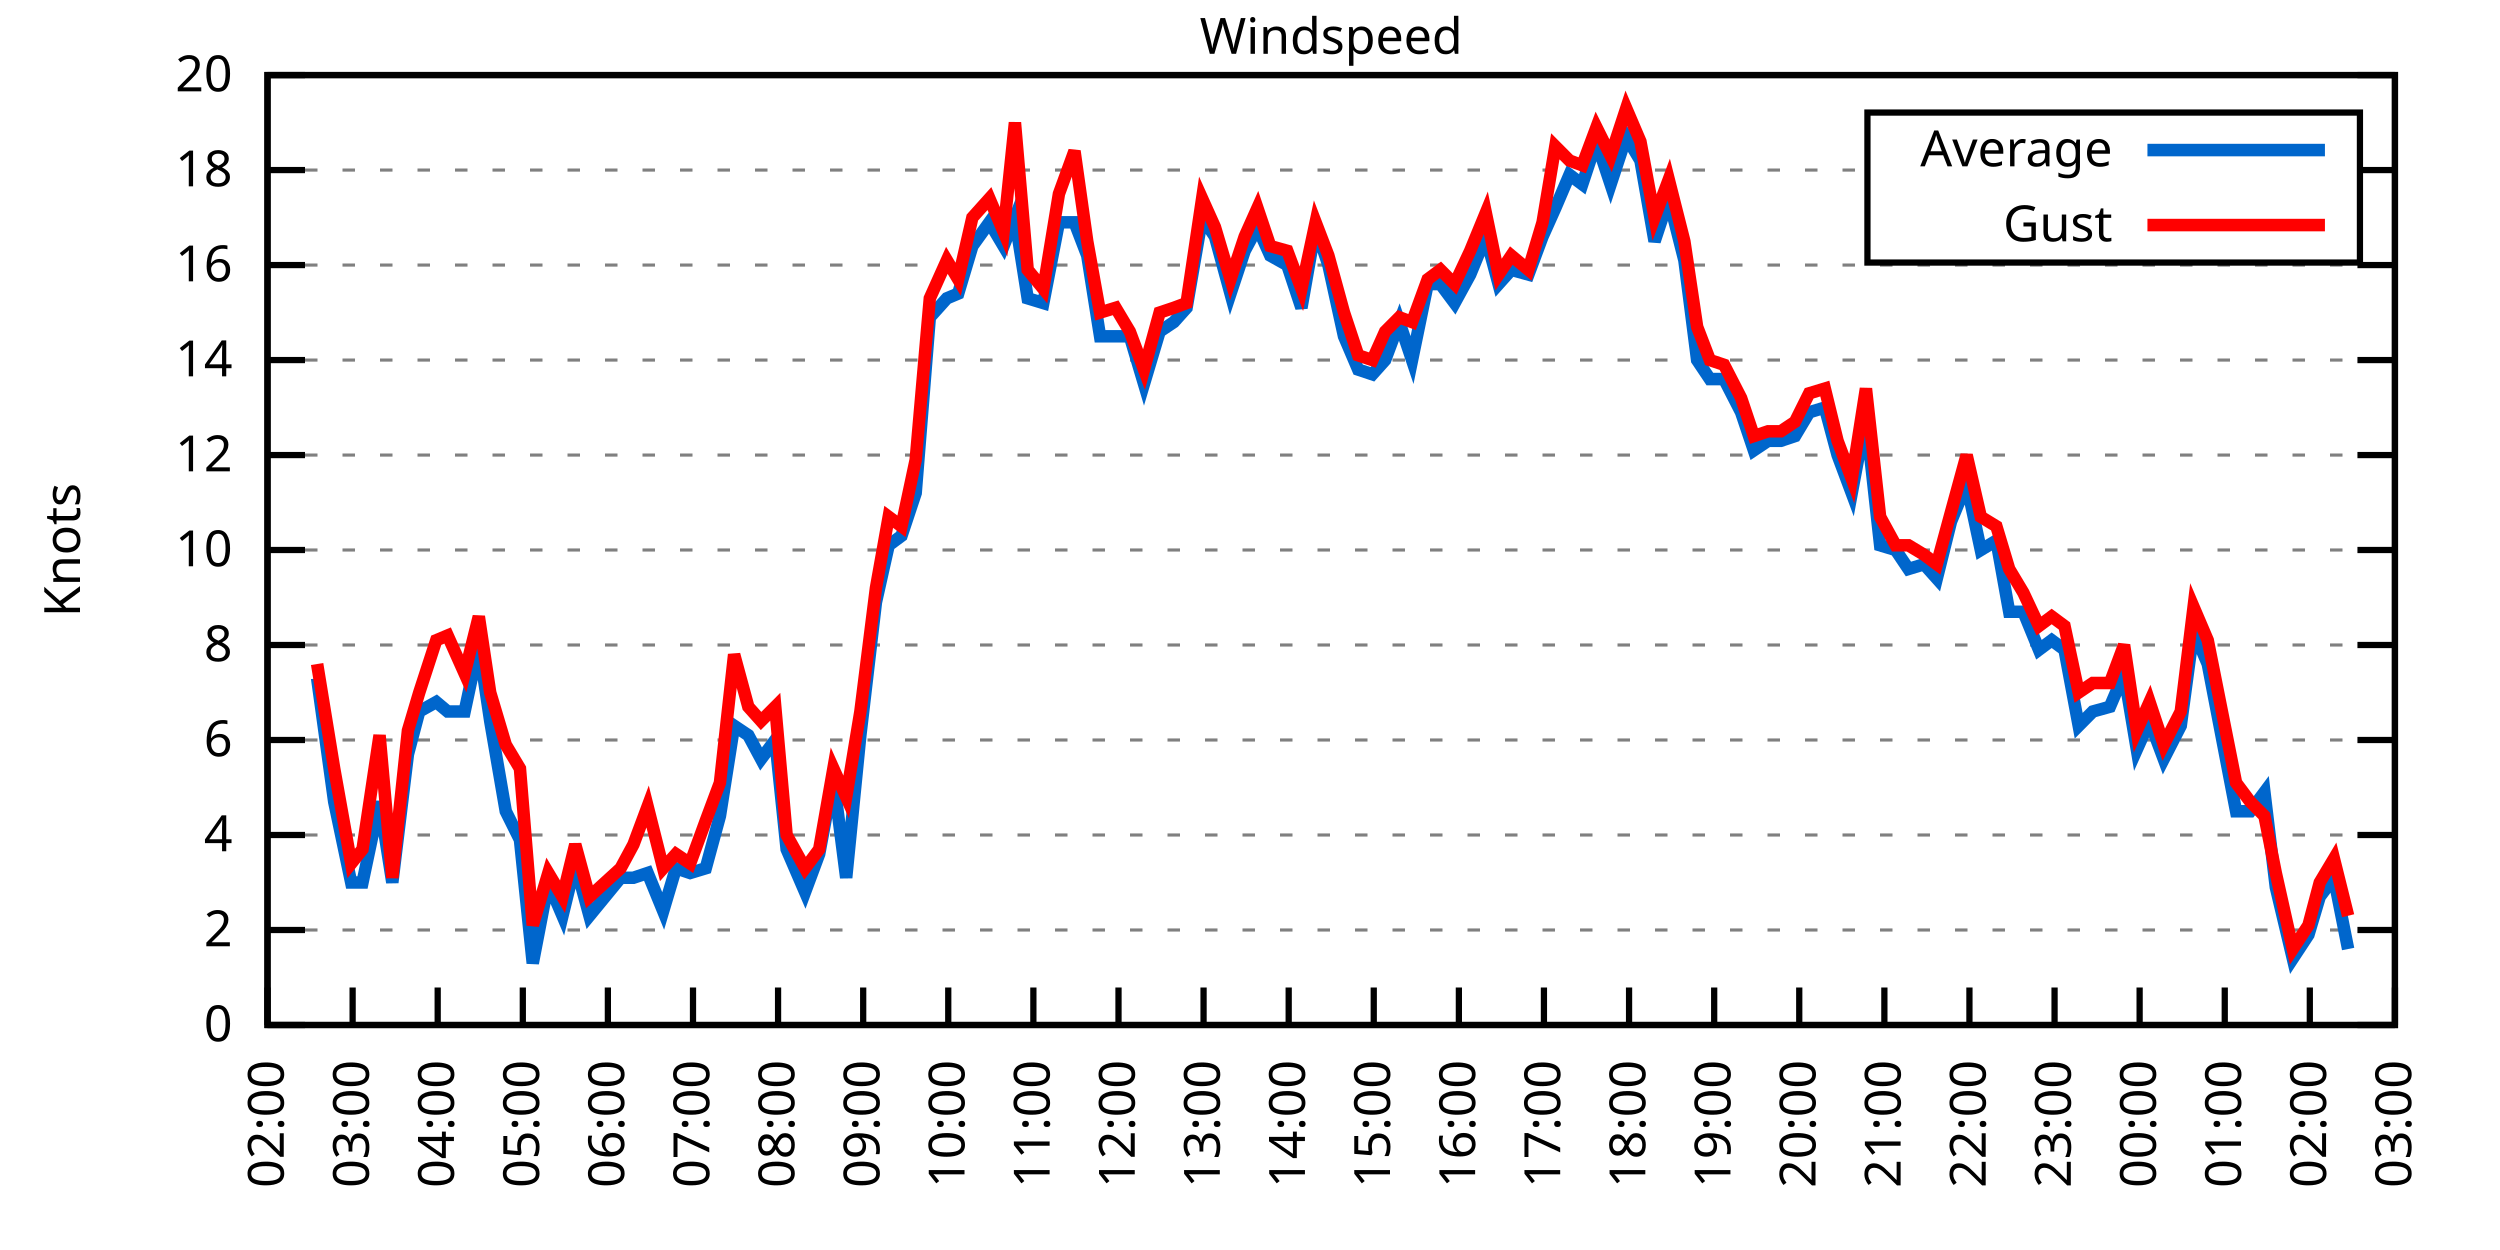
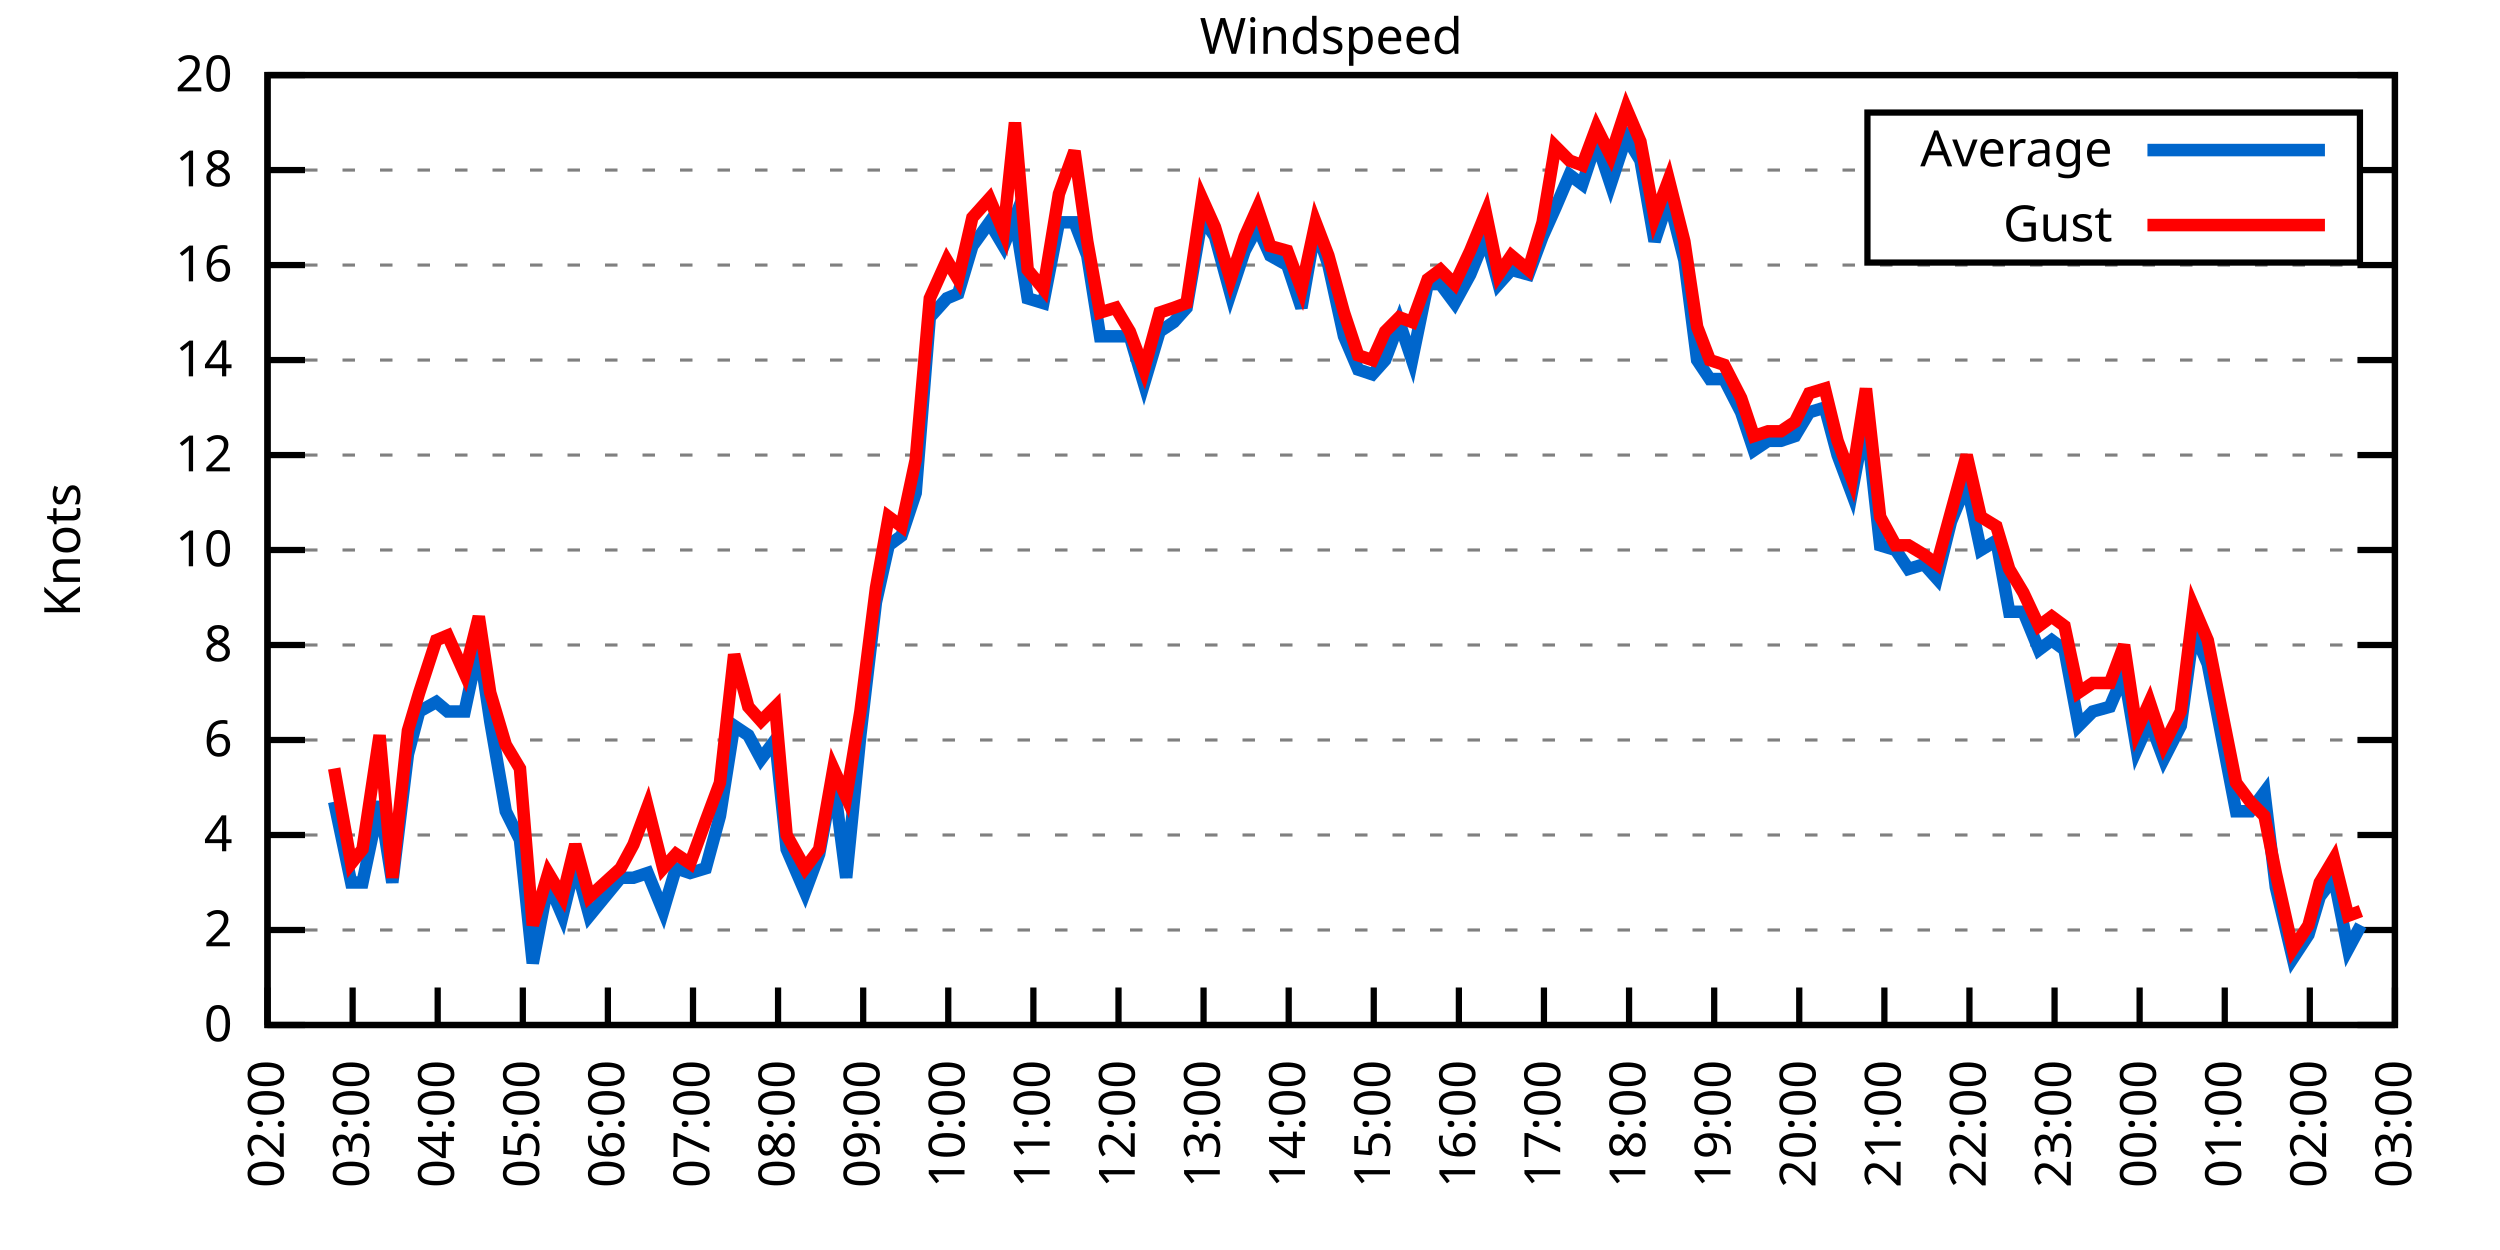
<svg xmlns="http://www.w3.org/2000/svg" xmlns:xlink="http://www.w3.org/1999/xlink" width="400" height="200" viewBox="0 0 400 200">
  <g id="gnuplot_canvas">
    <rect x="0" y="0" width="400" height="200" fill="none" />
    <defs>
      <circle id="gpDot" r="0.5" stroke-width="0.5" stroke="currentColor" />
      <path id="gpPt0" stroke-width="0.333" stroke="currentColor" d="M-1,0 h2 M0,-1 v2" />
      <path id="gpPt1" stroke-width="0.333" stroke="currentColor" d="M-1,-1 L1,1 M1,-1 L-1,1" />
      <path id="gpPt2" stroke-width="0.333" stroke="currentColor" d="M-1,0 L1,0 M0,-1 L0,1 M-1,-1 L1,1 M-1,1 L1,-1" />
      <rect id="gpPt3" stroke-width="0.333" stroke="currentColor" x="-1" y="-1" width="2" height="2" />
      <rect id="gpPt4" stroke-width="0.333" stroke="currentColor" fill="currentColor" x="-1" y="-1" width="2" height="2" />
      <circle id="gpPt5" stroke-width="0.333" stroke="currentColor" cx="0" cy="0" r="1" />
      <use xlink:href="#gpPt5" id="gpPt6" fill="currentColor" stroke="none" />
      <path id="gpPt7" stroke-width="0.333" stroke="currentColor" d="M0,-1.33 L-1.33,0.67 L1.33,0.67 z" />
      <use xlink:href="#gpPt7" id="gpPt8" fill="currentColor" stroke="none" />
      <use xlink:href="#gpPt7" id="gpPt9" stroke="currentColor" transform="rotate(180)" />
      <use xlink:href="#gpPt9" id="gpPt10" fill="currentColor" stroke="none" />
      <use xlink:href="#gpPt3" id="gpPt11" stroke="currentColor" transform="rotate(45)" />
      <use xlink:href="#gpPt11" id="gpPt12" fill="currentColor" stroke="none" />
      <path id="gpPt13" stroke-width="0.333" stroke="currentColor" d="M0,1.330 L1.265,0.411 L0.782,-1.067 L-0.782,-1.076 L-1.265,0.411 z" />
      <use xlink:href="#gpPt13" id="gpPt14" fill="currentColor" stroke="none" />
      <filter id="textbox" filterUnits="objectBoundingBox" x="0" y="0" height="1" width="1">
        <feFlood flood-color="white" flood-opacity="1" result="bgnd" />
        <feComposite in="SourceGraphic" in2="bgnd" operator="atop" />
      </filter>
      <filter id="greybox" filterUnits="objectBoundingBox" x="0" y="0" height="1" width="1">
        <feFlood flood-color="lightgrey" flood-opacity="1" result="grey" />
        <feComposite in="SourceGraphic" in2="grey" operator="atop" />
      </filter>
    </defs>
    <g fill="none" color="white" stroke="currentColor" stroke-width="1.00" stroke-linecap="butt" stroke-linejoin="miter">
</g>
    <g fill="none" color="black" stroke="currentColor" stroke-width="1.00" stroke-linecap="butt" stroke-linejoin="miter">
      <g stroke="none" shape-rendering="crispEdges">
        <polygon fill="rgb(255, 255, 255)" points="42.80,164.00 383.18,164.00 383.18,12.02 42.80,12.02 " />
      </g>
    </g>
    <g fill="none" color="black" stroke="currentColor" stroke-width="1.00" stroke-linecap="butt" stroke-linejoin="miter">
</g>
    <g fill="none" color="black" stroke="black" stroke-width="0.50" stroke-linecap="butt" stroke-linejoin="miter">
</g>
    <g fill="none" color="gray" stroke="currentColor" stroke-width="0.50" stroke-linecap="butt" stroke-linejoin="miter">
      <path stroke="gray" stroke-dasharray="2,4" class="gridline" d="M42.80,164.00 L383.19,164.00  " />
    </g>
    <g fill="none" color="gray" stroke="gray" stroke-width="1.00" stroke-linecap="butt" stroke-linejoin="miter">
</g>
    <g fill="none" color="black" stroke="currentColor" stroke-width="1.00" stroke-linecap="butt" stroke-linejoin="miter">
      <path stroke="black" d="M42.80,164.00 L48.80,164.00 M383.19,164.00 L377.19,164.00  " />
      <g transform="translate(37.20,166.60)" stroke="none" fill="black" font-family="Sans" font-size="8.00" text-anchor="end">
        <text>
          <tspan font-family="Sans"> 0</tspan>
        </text>
      </g>
    </g>
    <g fill="none" color="black" stroke="currentColor" stroke-width="1.00" stroke-linecap="butt" stroke-linejoin="miter">
</g>
    <g fill="none" color="black" stroke="black" stroke-width="0.50" stroke-linecap="butt" stroke-linejoin="miter">
</g>
    <g fill="none" color="gray" stroke="currentColor" stroke-width="0.50" stroke-linecap="butt" stroke-linejoin="miter">
      <path stroke="gray" stroke-dasharray="2,4" class="gridline" d="M42.80,148.80 L383.19,148.80  " />
    </g>
    <g fill="none" color="gray" stroke="gray" stroke-width="1.00" stroke-linecap="butt" stroke-linejoin="miter">
</g>
    <g fill="none" color="black" stroke="currentColor" stroke-width="1.00" stroke-linecap="butt" stroke-linejoin="miter">
      <path stroke="black" d="M42.80,148.80 L48.80,148.80 M383.19,148.80 L377.19,148.80  " />
      <g transform="translate(37.20,151.40)" stroke="none" fill="black" font-family="Sans" font-size="8.00" text-anchor="end">
        <text>
          <tspan font-family="Sans"> 2</tspan>
        </text>
      </g>
    </g>
    <g fill="none" color="black" stroke="currentColor" stroke-width="1.00" stroke-linecap="butt" stroke-linejoin="miter">
</g>
    <g fill="none" color="black" stroke="black" stroke-width="0.50" stroke-linecap="butt" stroke-linejoin="miter">
</g>
    <g fill="none" color="gray" stroke="currentColor" stroke-width="0.50" stroke-linecap="butt" stroke-linejoin="miter">
      <path stroke="gray" stroke-dasharray="2,4" class="gridline" d="M42.80,133.60 L383.19,133.60  " />
    </g>
    <g fill="none" color="gray" stroke="gray" stroke-width="1.00" stroke-linecap="butt" stroke-linejoin="miter">
</g>
    <g fill="none" color="black" stroke="currentColor" stroke-width="1.00" stroke-linecap="butt" stroke-linejoin="miter">
      <path stroke="black" d="M42.80,133.60 L48.80,133.60 M383.19,133.60 L377.19,133.60  " />
      <g transform="translate(37.20,136.20)" stroke="none" fill="black" font-family="Sans" font-size="8.00" text-anchor="end">
        <text>
          <tspan font-family="Sans"> 4</tspan>
        </text>
      </g>
    </g>
    <g fill="none" color="black" stroke="currentColor" stroke-width="1.00" stroke-linecap="butt" stroke-linejoin="miter">
</g>
    <g fill="none" color="black" stroke="black" stroke-width="0.50" stroke-linecap="butt" stroke-linejoin="miter">
</g>
    <g fill="none" color="gray" stroke="currentColor" stroke-width="0.50" stroke-linecap="butt" stroke-linejoin="miter">
      <path stroke="gray" stroke-dasharray="2,4" class="gridline" d="M42.80,118.40 L383.19,118.40  " />
    </g>
    <g fill="none" color="gray" stroke="gray" stroke-width="1.00" stroke-linecap="butt" stroke-linejoin="miter">
</g>
    <g fill="none" color="black" stroke="currentColor" stroke-width="1.00" stroke-linecap="butt" stroke-linejoin="miter">
      <path stroke="black" d="M42.80,118.40 L48.80,118.40 M383.19,118.40 L377.19,118.40  " />
      <g transform="translate(37.20,121.00)" stroke="none" fill="black" font-family="Sans" font-size="8.00" text-anchor="end">
        <text>
          <tspan font-family="Sans"> 6</tspan>
        </text>
      </g>
    </g>
    <g fill="none" color="black" stroke="currentColor" stroke-width="1.00" stroke-linecap="butt" stroke-linejoin="miter">
</g>
    <g fill="none" color="black" stroke="black" stroke-width="0.50" stroke-linecap="butt" stroke-linejoin="miter">
</g>
    <g fill="none" color="gray" stroke="currentColor" stroke-width="0.50" stroke-linecap="butt" stroke-linejoin="miter">
      <path stroke="gray" stroke-dasharray="2,4" class="gridline" d="M42.80,103.20 L383.19,103.20  " />
    </g>
    <g fill="none" color="gray" stroke="gray" stroke-width="1.00" stroke-linecap="butt" stroke-linejoin="miter">
</g>
    <g fill="none" color="black" stroke="currentColor" stroke-width="1.00" stroke-linecap="butt" stroke-linejoin="miter">
      <path stroke="black" d="M42.80,103.20 L48.80,103.20 M383.19,103.20 L377.19,103.20  " />
      <g transform="translate(37.20,105.80)" stroke="none" fill="black" font-family="Sans" font-size="8.00" text-anchor="end">
        <text>
          <tspan font-family="Sans"> 8</tspan>
        </text>
      </g>
    </g>
    <g fill="none" color="black" stroke="currentColor" stroke-width="1.00" stroke-linecap="butt" stroke-linejoin="miter">
</g>
    <g fill="none" color="black" stroke="black" stroke-width="0.50" stroke-linecap="butt" stroke-linejoin="miter">
</g>
    <g fill="none" color="gray" stroke="currentColor" stroke-width="0.50" stroke-linecap="butt" stroke-linejoin="miter">
      <path stroke="gray" stroke-dasharray="2,4" class="gridline" d="M42.80,88.00 L383.19,88.00  " />
    </g>
    <g fill="none" color="gray" stroke="gray" stroke-width="1.00" stroke-linecap="butt" stroke-linejoin="miter">
</g>
    <g fill="none" color="black" stroke="currentColor" stroke-width="1.00" stroke-linecap="butt" stroke-linejoin="miter">
      <path stroke="black" d="M42.80,88.00 L48.80,88.00 M383.19,88.00 L377.19,88.00  " />
      <g transform="translate(37.20,90.60)" stroke="none" fill="black" font-family="Sans" font-size="8.00" text-anchor="end">
        <text>
          <tspan font-family="Sans"> 10</tspan>
        </text>
      </g>
    </g>
    <g fill="none" color="black" stroke="currentColor" stroke-width="1.00" stroke-linecap="butt" stroke-linejoin="miter">
</g>
    <g fill="none" color="black" stroke="black" stroke-width="0.50" stroke-linecap="butt" stroke-linejoin="miter">
</g>
    <g fill="none" color="gray" stroke="currentColor" stroke-width="0.50" stroke-linecap="butt" stroke-linejoin="miter">
      <path stroke="gray" stroke-dasharray="2,4" class="gridline" d="M42.80,72.81 L383.19,72.81  " />
    </g>
    <g fill="none" color="gray" stroke="gray" stroke-width="1.00" stroke-linecap="butt" stroke-linejoin="miter">
</g>
    <g fill="none" color="black" stroke="currentColor" stroke-width="1.00" stroke-linecap="butt" stroke-linejoin="miter">
      <path stroke="black" d="M42.80,72.81 L48.80,72.81 M383.19,72.81 L377.19,72.81  " />
      <g transform="translate(37.20,75.41)" stroke="none" fill="black" font-family="Sans" font-size="8.00" text-anchor="end">
        <text>
          <tspan font-family="Sans"> 12</tspan>
        </text>
      </g>
    </g>
    <g fill="none" color="black" stroke="currentColor" stroke-width="1.00" stroke-linecap="butt" stroke-linejoin="miter">
</g>
    <g fill="none" color="black" stroke="black" stroke-width="0.50" stroke-linecap="butt" stroke-linejoin="miter">
</g>
    <g fill="none" color="gray" stroke="currentColor" stroke-width="0.50" stroke-linecap="butt" stroke-linejoin="miter">
      <path stroke="gray" stroke-dasharray="2,4" class="gridline" d="M42.80,57.61 L383.19,57.61  " />
    </g>
    <g fill="none" color="gray" stroke="gray" stroke-width="1.00" stroke-linecap="butt" stroke-linejoin="miter">
</g>
    <g fill="none" color="black" stroke="currentColor" stroke-width="1.00" stroke-linecap="butt" stroke-linejoin="miter">
      <path stroke="black" d="M42.80,57.61 L48.80,57.61 M383.19,57.61 L377.19,57.61  " />
      <g transform="translate(37.20,60.21)" stroke="none" fill="black" font-family="Sans" font-size="8.00" text-anchor="end">
        <text>
          <tspan font-family="Sans"> 14</tspan>
        </text>
      </g>
    </g>
    <g fill="none" color="black" stroke="currentColor" stroke-width="1.00" stroke-linecap="butt" stroke-linejoin="miter">
</g>
    <g fill="none" color="black" stroke="black" stroke-width="0.50" stroke-linecap="butt" stroke-linejoin="miter">
</g>
    <g fill="none" color="gray" stroke="currentColor" stroke-width="0.50" stroke-linecap="butt" stroke-linejoin="miter">
      <path stroke="gray" stroke-dasharray="2,4" class="gridline" d="M42.80,42.41 L383.19,42.41  " />
    </g>
    <g fill="none" color="gray" stroke="gray" stroke-width="1.00" stroke-linecap="butt" stroke-linejoin="miter">
</g>
    <g fill="none" color="black" stroke="currentColor" stroke-width="1.00" stroke-linecap="butt" stroke-linejoin="miter">
      <path stroke="black" d="M42.80,42.41 L48.80,42.41 M383.19,42.41 L377.19,42.41  " />
      <g transform="translate(37.20,45.01)" stroke="none" fill="black" font-family="Sans" font-size="8.00" text-anchor="end">
        <text>
          <tspan font-family="Sans"> 16</tspan>
        </text>
      </g>
    </g>
    <g fill="none" color="black" stroke="currentColor" stroke-width="1.00" stroke-linecap="butt" stroke-linejoin="miter">
</g>
    <g fill="none" color="black" stroke="black" stroke-width="0.50" stroke-linecap="butt" stroke-linejoin="miter">
</g>
    <g fill="none" color="gray" stroke="currentColor" stroke-width="0.50" stroke-linecap="butt" stroke-linejoin="miter">
      <path stroke="gray" stroke-dasharray="2,4" class="gridline" d="M42.80,27.21 L298.79,27.21 M377.59,27.21 L383.19,27.21  " />
    </g>
    <g fill="none" color="gray" stroke="gray" stroke-width="1.00" stroke-linecap="butt" stroke-linejoin="miter">
</g>
    <g fill="none" color="black" stroke="currentColor" stroke-width="1.00" stroke-linecap="butt" stroke-linejoin="miter">
      <path stroke="black" d="M42.80,27.21 L48.80,27.21 M383.19,27.21 L377.19,27.21  " />
      <g transform="translate(37.20,29.81)" stroke="none" fill="black" font-family="Sans" font-size="8.00" text-anchor="end">
        <text>
          <tspan font-family="Sans"> 18</tspan>
        </text>
      </g>
    </g>
    <g fill="none" color="black" stroke="currentColor" stroke-width="1.00" stroke-linecap="butt" stroke-linejoin="miter">
</g>
    <g fill="none" color="black" stroke="black" stroke-width="0.50" stroke-linecap="butt" stroke-linejoin="miter">
</g>
    <g fill="none" color="gray" stroke="currentColor" stroke-width="0.50" stroke-linecap="butt" stroke-linejoin="miter">
      <path stroke="gray" stroke-dasharray="2,4" class="gridline" d="M42.80,12.01 L383.19,12.01  " />
    </g>
    <g fill="none" color="gray" stroke="gray" stroke-width="1.00" stroke-linecap="butt" stroke-linejoin="miter">
</g>
    <g fill="none" color="black" stroke="currentColor" stroke-width="1.00" stroke-linecap="butt" stroke-linejoin="miter">
      <path stroke="black" d="M42.80,12.01 L48.80,12.01 M383.19,12.01 L377.19,12.01  " />
      <g transform="translate(37.20,14.61)" stroke="none" fill="black" font-family="Sans" font-size="8.00" text-anchor="end">
        <text>
          <tspan font-family="Sans"> 20</tspan>
        </text>
      </g>
    </g>
    <g fill="none" color="black" stroke="currentColor" stroke-width="1.00" stroke-linecap="butt" stroke-linejoin="miter">
      <path stroke="black" d="M42.80,164.00 L42.80,158.00  " />
      <g transform="translate(45.40,169.60) rotate(270.00)" stroke="none" fill="black" font-family="Sans" font-size="8.00" text-anchor="end">
        <text>
          <tspan font-family="Sans">02:00</tspan>
        </text>
      </g>
    </g>
    <g fill="none" color="black" stroke="currentColor" stroke-width="1.00" stroke-linecap="butt" stroke-linejoin="miter">
      <path stroke="black" d="M56.42,164.00 L56.42,158.00  " />
      <g transform="translate(59.02,169.60) rotate(270.00)" stroke="none" fill="black" font-family="Sans" font-size="8.00" text-anchor="end">
        <text>
          <tspan font-family="Sans">03:00</tspan>
        </text>
      </g>
    </g>
    <g fill="none" color="black" stroke="currentColor" stroke-width="1.00" stroke-linecap="butt" stroke-linejoin="miter">
      <path stroke="black" d="M70.03,164.00 L70.03,158.00  " />
      <g transform="translate(72.63,169.60) rotate(270.00)" stroke="none" fill="black" font-family="Sans" font-size="8.00" text-anchor="end">
        <text>
          <tspan font-family="Sans">04:00</tspan>
        </text>
      </g>
    </g>
    <g fill="none" color="black" stroke="currentColor" stroke-width="1.00" stroke-linecap="butt" stroke-linejoin="miter">
      <path stroke="black" d="M83.65,164.00 L83.65,158.00  " />
      <g transform="translate(86.25,169.60) rotate(270.00)" stroke="none" fill="black" font-family="Sans" font-size="8.00" text-anchor="end">
        <text>
          <tspan font-family="Sans">05:00</tspan>
        </text>
      </g>
    </g>
    <g fill="none" color="black" stroke="currentColor" stroke-width="1.00" stroke-linecap="butt" stroke-linejoin="miter">
      <path stroke="black" d="M97.26,164.00 L97.26,158.00  " />
      <g transform="translate(99.86,169.60) rotate(270.00)" stroke="none" fill="black" font-family="Sans" font-size="8.00" text-anchor="end">
        <text>
          <tspan font-family="Sans">06:00</tspan>
        </text>
      </g>
    </g>
    <g fill="none" color="black" stroke="currentColor" stroke-width="1.00" stroke-linecap="butt" stroke-linejoin="miter">
      <path stroke="black" d="M110.88,164.00 L110.88,158.00  " />
      <g transform="translate(113.48,169.60) rotate(270.00)" stroke="none" fill="black" font-family="Sans" font-size="8.00" text-anchor="end">
        <text>
          <tspan font-family="Sans">07:00</tspan>
        </text>
      </g>
    </g>
    <g fill="none" color="black" stroke="currentColor" stroke-width="1.00" stroke-linecap="butt" stroke-linejoin="miter">
      <path stroke="black" d="M124.49,164.00 L124.49,158.00  " />
      <g transform="translate(127.09,169.60) rotate(270.00)" stroke="none" fill="black" font-family="Sans" font-size="8.00" text-anchor="end">
        <text>
          <tspan font-family="Sans">08:00</tspan>
        </text>
      </g>
    </g>
    <g fill="none" color="black" stroke="currentColor" stroke-width="1.00" stroke-linecap="butt" stroke-linejoin="miter">
      <path stroke="black" d="M138.11,164.00 L138.11,158.00  " />
      <g transform="translate(140.71,169.60) rotate(270.00)" stroke="none" fill="black" font-family="Sans" font-size="8.00" text-anchor="end">
        <text>
          <tspan font-family="Sans">09:00</tspan>
        </text>
      </g>
    </g>
    <g fill="none" color="black" stroke="currentColor" stroke-width="1.00" stroke-linecap="butt" stroke-linejoin="miter">
      <path stroke="black" d="M151.72,164.00 L151.72,158.00  " />
      <g transform="translate(154.32,169.60) rotate(270.00)" stroke="none" fill="black" font-family="Sans" font-size="8.00" text-anchor="end">
        <text>
          <tspan font-family="Sans">10:00</tspan>
        </text>
      </g>
    </g>
    <g fill="none" color="black" stroke="currentColor" stroke-width="1.00" stroke-linecap="butt" stroke-linejoin="miter">
      <path stroke="black" d="M165.34,164.00 L165.34,158.00  " />
      <g transform="translate(167.94,169.60) rotate(270.00)" stroke="none" fill="black" font-family="Sans" font-size="8.00" text-anchor="end">
        <text>
          <tspan font-family="Sans">11:00</tspan>
        </text>
      </g>
    </g>
    <g fill="none" color="black" stroke="currentColor" stroke-width="1.00" stroke-linecap="butt" stroke-linejoin="miter">
      <path stroke="black" d="M178.96,164.00 L178.96,158.00  " />
      <g transform="translate(181.56,169.60) rotate(270.00)" stroke="none" fill="black" font-family="Sans" font-size="8.00" text-anchor="end">
        <text>
          <tspan font-family="Sans">12:00</tspan>
        </text>
      </g>
    </g>
    <g fill="none" color="black" stroke="currentColor" stroke-width="1.00" stroke-linecap="butt" stroke-linejoin="miter">
      <path stroke="black" d="M192.57,164.00 L192.57,158.00  " />
      <g transform="translate(195.17,169.60) rotate(270.00)" stroke="none" fill="black" font-family="Sans" font-size="8.00" text-anchor="end">
        <text>
          <tspan font-family="Sans">13:00</tspan>
        </text>
      </g>
    </g>
    <g fill="none" color="black" stroke="currentColor" stroke-width="1.00" stroke-linecap="butt" stroke-linejoin="miter">
      <path stroke="black" d="M206.19,164.00 L206.19,158.00  " />
      <g transform="translate(208.79,169.60) rotate(270.00)" stroke="none" fill="black" font-family="Sans" font-size="8.00" text-anchor="end">
        <text>
          <tspan font-family="Sans">14:00</tspan>
        </text>
      </g>
    </g>
    <g fill="none" color="black" stroke="currentColor" stroke-width="1.00" stroke-linecap="butt" stroke-linejoin="miter">
      <path stroke="black" d="M219.80,164.00 L219.80,158.00  " />
      <g transform="translate(222.40,169.60) rotate(270.00)" stroke="none" fill="black" font-family="Sans" font-size="8.00" text-anchor="end">
        <text>
          <tspan font-family="Sans">15:00</tspan>
        </text>
      </g>
    </g>
    <g fill="none" color="black" stroke="currentColor" stroke-width="1.00" stroke-linecap="butt" stroke-linejoin="miter">
      <path stroke="black" d="M233.42,164.00 L233.42,158.00  " />
      <g transform="translate(236.02,169.60) rotate(270.00)" stroke="none" fill="black" font-family="Sans" font-size="8.00" text-anchor="end">
        <text>
          <tspan font-family="Sans">16:00</tspan>
        </text>
      </g>
    </g>
    <g fill="none" color="black" stroke="currentColor" stroke-width="1.00" stroke-linecap="butt" stroke-linejoin="miter">
      <path stroke="black" d="M247.03,164.00 L247.03,158.00  " />
      <g transform="translate(249.63,169.60) rotate(270.00)" stroke="none" fill="black" font-family="Sans" font-size="8.00" text-anchor="end">
        <text>
          <tspan font-family="Sans">17:00</tspan>
        </text>
      </g>
    </g>
    <g fill="none" color="black" stroke="currentColor" stroke-width="1.00" stroke-linecap="butt" stroke-linejoin="miter">
      <path stroke="black" d="M260.65,164.00 L260.65,158.00  " />
      <g transform="translate(263.25,169.60) rotate(270.00)" stroke="none" fill="black" font-family="Sans" font-size="8.00" text-anchor="end">
        <text>
          <tspan font-family="Sans">18:00</tspan>
        </text>
      </g>
    </g>
    <g fill="none" color="black" stroke="currentColor" stroke-width="1.00" stroke-linecap="butt" stroke-linejoin="miter">
      <path stroke="black" d="M274.27,164.00 L274.27,158.00  " />
      <g transform="translate(276.87,169.60) rotate(270.00)" stroke="none" fill="black" font-family="Sans" font-size="8.00" text-anchor="end">
        <text>
          <tspan font-family="Sans">19:00</tspan>
        </text>
      </g>
    </g>
    <g fill="none" color="black" stroke="currentColor" stroke-width="1.00" stroke-linecap="butt" stroke-linejoin="miter">
      <path stroke="black" d="M287.88,164.00 L287.88,158.00  " />
      <g transform="translate(290.48,169.60) rotate(270.00)" stroke="none" fill="black" font-family="Sans" font-size="8.00" text-anchor="end">
        <text>
          <tspan font-family="Sans">20:00</tspan>
        </text>
      </g>
    </g>
    <g fill="none" color="black" stroke="currentColor" stroke-width="1.00" stroke-linecap="butt" stroke-linejoin="miter">
      <path stroke="black" d="M301.50,164.00 L301.50,158.00  " />
      <g transform="translate(304.10,169.60) rotate(270.00)" stroke="none" fill="black" font-family="Sans" font-size="8.00" text-anchor="end">
        <text>
          <tspan font-family="Sans">21:00</tspan>
        </text>
      </g>
    </g>
    <g fill="none" color="black" stroke="currentColor" stroke-width="1.00" stroke-linecap="butt" stroke-linejoin="miter">
      <path stroke="black" d="M315.11,164.00 L315.11,158.00  " />
      <g transform="translate(317.71,169.60) rotate(270.00)" stroke="none" fill="black" font-family="Sans" font-size="8.00" text-anchor="end">
        <text>
          <tspan font-family="Sans">22:00</tspan>
        </text>
      </g>
    </g>
    <g fill="none" color="black" stroke="currentColor" stroke-width="1.00" stroke-linecap="butt" stroke-linejoin="miter">
      <path stroke="black" d="M328.73,164.00 L328.73,158.00  " />
      <g transform="translate(331.33,169.60) rotate(270.00)" stroke="none" fill="black" font-family="Sans" font-size="8.00" text-anchor="end">
        <text>
          <tspan font-family="Sans">23:00</tspan>
        </text>
      </g>
    </g>
    <g fill="none" color="black" stroke="currentColor" stroke-width="1.00" stroke-linecap="butt" stroke-linejoin="miter">
      <path stroke="black" d="M342.34,164.00 L342.34,158.00  " />
      <g transform="translate(344.94,169.60) rotate(270.00)" stroke="none" fill="black" font-family="Sans" font-size="8.00" text-anchor="end">
        <text>
          <tspan font-family="Sans">00:00</tspan>
        </text>
      </g>
    </g>
    <g fill="none" color="black" stroke="currentColor" stroke-width="1.00" stroke-linecap="butt" stroke-linejoin="miter">
      <path stroke="black" d="M355.96,164.00 L355.96,158.00  " />
      <g transform="translate(358.56,169.60) rotate(270.00)" stroke="none" fill="black" font-family="Sans" font-size="8.00" text-anchor="end">
        <text>
          <tspan font-family="Sans">01:00</tspan>
        </text>
      </g>
    </g>
    <g fill="none" color="black" stroke="currentColor" stroke-width="1.00" stroke-linecap="butt" stroke-linejoin="miter">
      <path stroke="black" d="M369.57,164.00 L369.57,158.00  " />
      <g transform="translate(372.17,169.60) rotate(270.00)" stroke="none" fill="black" font-family="Sans" font-size="8.00" text-anchor="end">
        <text>
          <tspan font-family="Sans">02:00</tspan>
        </text>
      </g>
    </g>
    <g fill="none" color="black" stroke="currentColor" stroke-width="1.00" stroke-linecap="butt" stroke-linejoin="miter">
      <path stroke="black" d="M383.19,164.00 L383.19,158.00  " />
      <g transform="translate(385.79,169.60) rotate(270.00)" stroke="none" fill="black" font-family="Sans" font-size="8.00" text-anchor="end">
        <text>
          <tspan font-family="Sans">03:00</tspan>
        </text>
      </g>
    </g>
    <g fill="none" color="black" stroke="currentColor" stroke-width="1.00" stroke-linecap="butt" stroke-linejoin="miter">
</g>
    <g fill="none" color="black" stroke="currentColor" stroke-width="1.00" stroke-linecap="butt" stroke-linejoin="miter">
      <path stroke="black" d="M42.80,12.01 L42.80,164.00 L383.19,164.00 L383.19,12.01 L42.80,12.01 Z  " />
    </g>
    <g fill="none" color="black" stroke="currentColor" stroke-width="1.00" stroke-linecap="butt" stroke-linejoin="miter">
</g>
    <g fill="none" color="black" stroke="currentColor" stroke-width="1.00" stroke-linecap="butt" stroke-linejoin="miter">
      <path stroke="black" d="M298.79,42.01 L298.79,18.01 L377.59,18.01 L377.59,42.01 L298.79,42.01 Z  " />
    </g>
    <g id="Windspeed_plot_1">
      <g fill="none" color="white" stroke="black" stroke-width="2.00" stroke-linecap="butt" stroke-linejoin="miter">
</g>
      <g fill="none" color="black" stroke="currentColor" stroke-width="2.00" stroke-linecap="butt" stroke-linejoin="miter">
        <g transform="translate(337.99,26.61)" stroke="none" fill="black" font-family="Sans" font-size="8.00" text-anchor="end">
          <text>
            <tspan font-family="Sans">Average</tspan>
          </text>
        </g>
      </g>
      <g fill="none" color="black" stroke="currentColor" stroke-width="2.00" stroke-linecap="butt" stroke-linejoin="miter">
-         <path stroke="rgb(  0, 102, 204)" d="M343.59,24.01 L371.99,24.01 M50.74,108.52 L53.47,128.28 L56.19,141.20 L58.00,141.20 L60.73,128.28 L62.77,141.20   L65.27,120.68 L67.08,113.84 L69.80,112.32 L71.62,113.84 L74.34,113.84 L76.61,103.20 L78.43,115.36 L80.92,129.80   L83.19,134.36 L85.24,154.12 L87.73,141.20 L90.00,146.52 L92.04,138.16 L94.31,146.52 L99.30,140.44 L101.35,140.44   L103.62,139.68 L106.11,145.76 L108.15,138.92 L110.42,139.68 L112.92,138.92 L115.19,130.56 L117.46,116.12 L119.73,117.64   L121.77,121.44 L124.04,118.40 L125.86,135.88 L128.81,142.72 L131.07,136.64 L133.34,124.48 L135.39,140.44 L137.66,117.64   L140.15,96.36 L142.19,87.25 L144.24,85.73 L146.51,78.89 L148.77,50.77 L151.50,47.73 L153.31,46.97 L155.58,39.37   L158.31,35.57 L160.57,39.37 L162.39,34.81 L164.43,47.73 L166.93,48.49 L169.43,35.57 L171.92,35.57 L173.96,40.89   L176.01,53.81 L178.50,53.81 L180.77,53.81 L183.04,61.41 L185.54,53.05 L187.81,51.53 L189.85,49.25 L192.34,34.81   L194.39,37.85 L196.88,46.97 L199.15,40.13 L201.19,36.33 L203.24,40.89 L205.96,42.41 L208.23,49.25 L210.50,36.33   L212.54,42.41 L215.04,53.81 L217.31,59.13 L219.58,59.89 L221.62,57.61 L223.89,51.53 L225.93,57.61 L228.43,45.45   L230.47,45.45 L232.74,48.49 L235.23,43.93 L237.73,37.85 L239.77,45.45 L241.81,43.17 L244.54,43.93 L246.81,37.85   L248.85,33.29 L251.12,27.97 L253.16,29.49 L255.43,22.65 L257.70,29.49 L260.20,21.89 L262.47,25.69 L264.73,38.61   L267.00,31.77 L269.50,41.65 L271.54,57.61 L273.58,60.65 L275.85,60.65 L278.58,65.97 L280.62,72.05 L282.89,70.53   L284.93,70.53 L287.20,69.77 L289.47,65.97 L291.97,65.21 L294.01,72.81 L296.28,78.89 L298.55,66.73 L300.82,87.25   L303.31,88.00 L305.35,91.04 L307.85,90.28 L309.89,92.56 L312.16,83.45 L314.66,77.37 L316.93,88.00 L319.42,86.49   L321.47,97.88 L323.74,97.88 L326.23,103.96 L328.27,102.44 L330.32,103.96 L332.59,116.12 L334.85,113.84 L337.58,113.08   L339.85,107.76 L341.89,119.92 L343.93,115.36 L346.20,121.44 L348.92,116.12 L350.97,100.92 L353.24,106.24 L357.77,129.80   L360.04,129.80 L362.31,126.76 L364.13,141.96 L366.85,153.36 L369.35,149.56 L371.16,143.48 L373.43,140.44 L375.70,151.84    " />
+         <path stroke="rgb(  0, 102, 204)" d="M343.59,24.01 L371.99,24.01 M53.47,128.28 L56.19,141.20 L58.00,141.20 L60.73,128.28 L62.77,141.20 L65.27,120.68   L67.08,113.84 L69.80,112.32 L71.62,113.84 L74.34,113.84 L76.61,103.20 L78.43,115.36 L80.92,129.80 L83.19,134.36   L85.24,154.12 L87.73,141.20 L90.00,146.52 L92.04,138.16 L94.31,146.52 L99.30,140.44 L101.35,140.44 L103.62,139.68   L106.11,145.76 L108.15,138.92 L110.42,139.68 L112.92,138.92 L115.19,130.56 L117.46,116.12 L119.73,117.64 L121.77,121.44   L124.04,118.40 L125.86,135.88 L128.81,142.72 L131.07,136.64 L133.34,124.48 L135.39,140.44 L137.66,117.64 L140.15,96.36   L142.19,87.25 L144.24,85.73 L146.51,78.89 L148.77,50.77 L151.50,47.73 L153.31,46.97 L155.58,39.37 L158.31,35.57   L160.57,39.37 L162.39,34.81 L164.43,47.73 L166.93,48.49 L169.43,35.57 L171.92,35.57 L173.96,40.89 L176.01,53.81   L178.50,53.81 L180.77,53.81 L183.04,61.41 L185.54,53.05 L187.81,51.53 L189.85,49.25 L192.34,34.81 L194.39,37.85   L196.88,46.97 L199.15,40.13 L201.19,36.33 L203.24,40.89 L205.96,42.41 L208.23,49.25 L210.50,36.33 L212.54,42.41   L215.04,53.81 L217.31,59.13 L219.58,59.89 L221.62,57.61 L223.89,51.53 L225.93,57.61 L228.43,45.45 L230.47,45.45   L232.74,48.49 L235.23,43.93 L237.73,37.85 L239.77,45.45 L241.81,43.17 L244.54,43.93 L246.81,37.85 L248.85,33.29   L251.12,27.97 L253.16,29.49 L255.43,22.65 L257.70,29.49 L260.20,21.89 L262.47,25.69 L264.73,38.61 L267.00,31.77   L269.50,41.65 L271.54,57.61 L273.58,60.65 L275.85,60.65 L278.58,65.97 L280.62,72.05 L282.89,70.53 L284.93,70.53   L287.20,69.77 L289.47,65.97 L291.97,65.21 L294.01,72.81 L296.28,78.89 L298.55,66.73 L300.82,87.25 L303.31,88.00   L305.35,91.04 L307.85,90.28 L309.89,92.56 L312.16,83.45 L314.66,77.37 L316.93,88.00 L319.42,86.49 L321.47,97.88   L323.74,97.88 L326.23,103.96 L328.27,102.44 L330.32,103.96 L332.59,116.12 L334.85,113.84 L337.58,113.08 L339.85,107.76   L341.89,119.92 L343.93,115.36 L346.20,121.44 L348.92,116.12 L350.97,100.92 L353.24,106.24 L357.77,129.80 L360.04,129.80   L362.31,126.76 L364.13,141.96 L366.85,153.36 L369.35,149.56 L371.16,143.48 L373.43,140.44 L375.70,151.84 L377.74,148.04    " />
      </g>
    </g>
    <g id="Windspeed_plot_2">
      <g fill="none" color="black" stroke="currentColor" stroke-width="2.00" stroke-linecap="butt" stroke-linejoin="miter">
        <g transform="translate(337.99,38.61)" stroke="none" fill="black" font-family="Sans" font-size="8.00" text-anchor="end">
          <text>
            <tspan font-family="Sans">Gust</tspan>
          </text>
        </g>
      </g>
      <g fill="none" color="black" stroke="currentColor" stroke-width="2.00" stroke-linecap="butt" stroke-linejoin="miter">
-         <path stroke="rgb(255,   0,   0)" d="M343.59,36.01 L371.99,36.01 M50.74,106.24 L53.47,122.96 L56.19,138.16 L58.00,135.88 L60.73,117.64 L62.77,140.44   L65.27,116.88 L67.08,110.80 L69.80,102.44 L71.62,101.68 L74.34,107.76 L76.61,98.64 L78.43,110.80 L80.92,119.16   L83.19,122.96 L85.24,148.04 L87.73,139.68 L90.00,143.48 L92.04,135.12 L94.31,143.48 L99.30,138.92 L101.35,135.12   L103.62,129.04 L106.11,138.92 L108.15,136.64 L110.42,138.16 L112.92,131.32 L115.19,125.24 L117.46,104.72 L119.73,113.08   L121.77,115.36 L124.04,113.08 L125.86,133.60 L128.81,138.92 L131.07,135.88 L133.34,122.96 L135.39,127.52 L137.66,113.84   L140.15,94.08 L142.19,82.69 L144.24,84.21 L146.51,73.57 L148.77,47.73 L151.50,41.65 L153.31,44.69 L155.58,34.81   L158.31,31.77 L160.57,37.09 L162.39,19.61 L164.43,43.17 L166.93,46.21 L169.43,31.01 L171.92,24.17 L173.96,38.61   L176.01,50.01 L178.50,49.25 L180.77,53.05 L183.04,59.13 L185.54,50.01 L187.81,49.25 L189.85,48.49 L192.34,31.77   L194.39,36.33 L196.88,44.69 L199.15,37.85 L201.19,33.29 L203.24,39.37 L205.96,40.13 L208.23,46.21 L210.50,35.57   L212.54,40.89 L215.04,50.01 L217.31,56.85 L219.58,57.61 L221.62,53.05 L223.89,50.77 L225.93,51.53 L228.43,44.69   L230.47,43.17 L232.74,45.45 L235.23,40.13 L237.73,34.05 L239.77,43.93 L241.81,40.89 L244.54,43.17 L246.81,35.57   L248.85,23.41 L251.12,25.69 L253.16,26.45 L255.43,20.37 L257.70,24.93 L260.20,17.33 L262.47,22.65 L264.73,34.81   L267.00,28.73 L269.50,38.61 L271.54,52.29 L273.58,57.61 L275.85,58.37 L278.58,63.69 L280.62,69.77 L282.89,69.01   L284.93,69.01 L287.20,67.49 L289.47,62.93 L291.97,62.17 L294.01,70.53 L296.28,76.61 L298.55,62.17 L300.82,82.69   L303.31,87.25 L305.35,87.25 L307.85,88.76 L309.89,90.28 L312.16,81.93 L314.66,72.81 L316.93,82.69 L319.42,84.21   L321.47,91.04 L323.74,94.84 L326.23,100.16 L328.27,98.64 L330.32,100.16 L332.59,110.80 L334.85,109.28 L337.58,109.28   L339.85,103.20 L341.89,116.88 L343.93,112.32 L346.20,119.16 L348.92,113.84 L350.97,97.12 L353.24,102.44 L357.77,125.24   L360.04,128.28 L362.31,130.56 L364.13,139.68 L366.85,151.84 L369.35,148.04 L371.16,141.20 L373.43,137.40 L375.70,146.52    " />
+         <path stroke="rgb(255,   0,   0)" d="M343.59,36.01 L371.99,36.01 M53.47,122.96 L56.19,138.16 L58.00,135.88 L60.73,117.64 L62.77,140.44 L65.27,116.88   L67.08,110.80 L69.80,102.44 L71.62,101.68 L74.34,107.76 L76.61,98.64 L78.43,110.80 L80.92,119.16 L83.19,122.96   L85.24,148.04 L87.73,139.68 L90.00,143.48 L92.04,135.12 L94.31,143.48 L99.30,138.92 L101.35,135.12 L103.62,129.04   L106.11,138.92 L108.15,136.64 L110.42,138.16 L112.92,131.32 L115.19,125.24 L117.46,104.72 L119.73,113.08 L121.77,115.36   L124.04,113.08 L125.86,133.60 L128.81,138.92 L131.07,135.88 L133.34,122.96 L135.39,127.52 L137.66,113.84 L140.15,94.08   L142.19,82.69 L144.24,84.21 L146.51,73.57 L148.77,47.73 L151.50,41.65 L153.31,44.69 L155.58,34.81 L158.31,31.77   L160.57,37.09 L162.39,19.61 L164.43,43.17 L166.93,46.21 L169.43,31.01 L171.92,24.17 L173.96,38.61 L176.01,50.01   L178.50,49.25 L180.77,53.05 L183.04,59.13 L185.54,50.01 L187.81,49.25 L189.85,48.49 L192.34,31.77 L194.39,36.33   L196.88,44.69 L199.15,37.85 L201.19,33.29 L203.24,39.37 L205.96,40.13 L208.23,46.21 L210.50,35.57 L212.54,40.89   L215.04,50.01 L217.31,56.85 L219.58,57.61 L221.62,53.05 L223.89,50.77 L225.93,51.53 L228.43,44.69 L230.47,43.17   L232.74,45.45 L235.23,40.13 L237.73,34.05 L239.77,43.93 L241.81,40.89 L244.54,43.17 L246.81,35.57 L248.85,23.41   L251.12,25.69 L253.16,26.45 L255.43,20.37 L257.70,24.93 L260.20,17.33 L262.47,22.65 L264.73,34.81 L267.00,28.73   L269.50,38.61 L271.54,52.29 L273.58,57.61 L275.85,58.37 L278.58,63.69 L280.62,69.77 L282.89,69.01 L284.93,69.01   L287.20,67.49 L289.47,62.93 L291.97,62.17 L294.01,70.53 L296.28,76.61 L298.55,62.17 L300.82,82.69 L303.31,87.25   L305.35,87.25 L307.85,88.76 L309.89,90.28 L312.16,81.93 L314.66,72.81 L316.93,82.69 L319.42,84.21 L321.47,91.04   L323.74,94.84 L326.23,100.16 L328.27,98.64 L330.32,100.16 L332.59,110.80 L334.85,109.28 L337.58,109.28 L339.85,103.20   L341.89,116.88 L343.93,112.32 L346.20,119.16 L348.92,113.84 L350.97,97.12 L353.24,102.44 L357.77,125.24 L360.04,128.28   L362.31,130.56 L364.13,139.68 L366.85,151.84 L369.35,148.04 L371.16,141.20 L373.43,137.40 L375.70,146.52 L377.74,145.76    " />
      </g>
    </g>
    <g fill="none" color="black" stroke="currentColor" stroke-width="2.00" stroke-linecap="butt" stroke-linejoin="miter">
</g>
    <g fill="none" color="black" stroke="black" stroke-width="1.00" stroke-linecap="butt" stroke-linejoin="miter">
</g>
    <g fill="none" color="black" stroke="currentColor" stroke-width="1.00" stroke-linecap="butt" stroke-linejoin="miter">
      <path stroke="black" d="M42.80,12.01 L42.80,164.00 L383.19,164.00 L383.19,12.01 L42.80,12.01 Z  " />
      <g transform="translate(12.80,88.01) rotate(270.00)" stroke="none" fill="black" font-family="Sans" font-size="8.00" text-anchor="middle">
        <text>
          <tspan font-family="Sans">Knots</tspan>
        </text>
      </g>
    </g>
    <g fill="none" color="black" stroke="currentColor" stroke-width="1.00" stroke-linecap="butt" stroke-linejoin="miter">
</g>
    <g fill="none" color="black" stroke="currentColor" stroke-width="1.00" stroke-linecap="butt" stroke-linejoin="miter">
      <g transform="translate(212.99,8.61)" stroke="none" fill="black" font-family="Sans" font-size="8.00" text-anchor="middle">
        <text>
          <tspan font-family="Sans">Windspeed</tspan>
        </text>
      </g>
    </g>
    <g fill="none" color="black" stroke="currentColor" stroke-width="1.00" stroke-linecap="butt" stroke-linejoin="miter">
</g>
  </g>
</svg>
